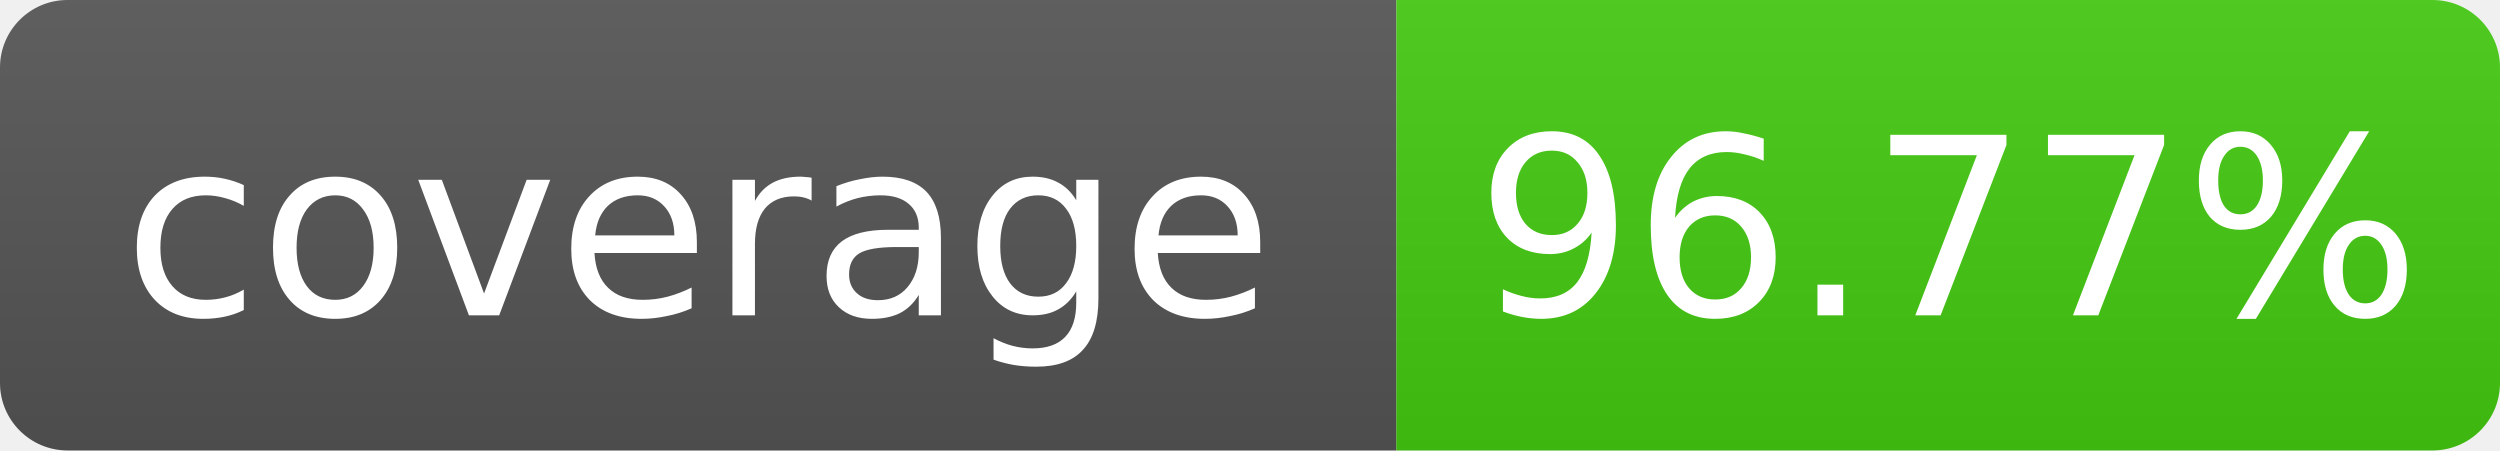
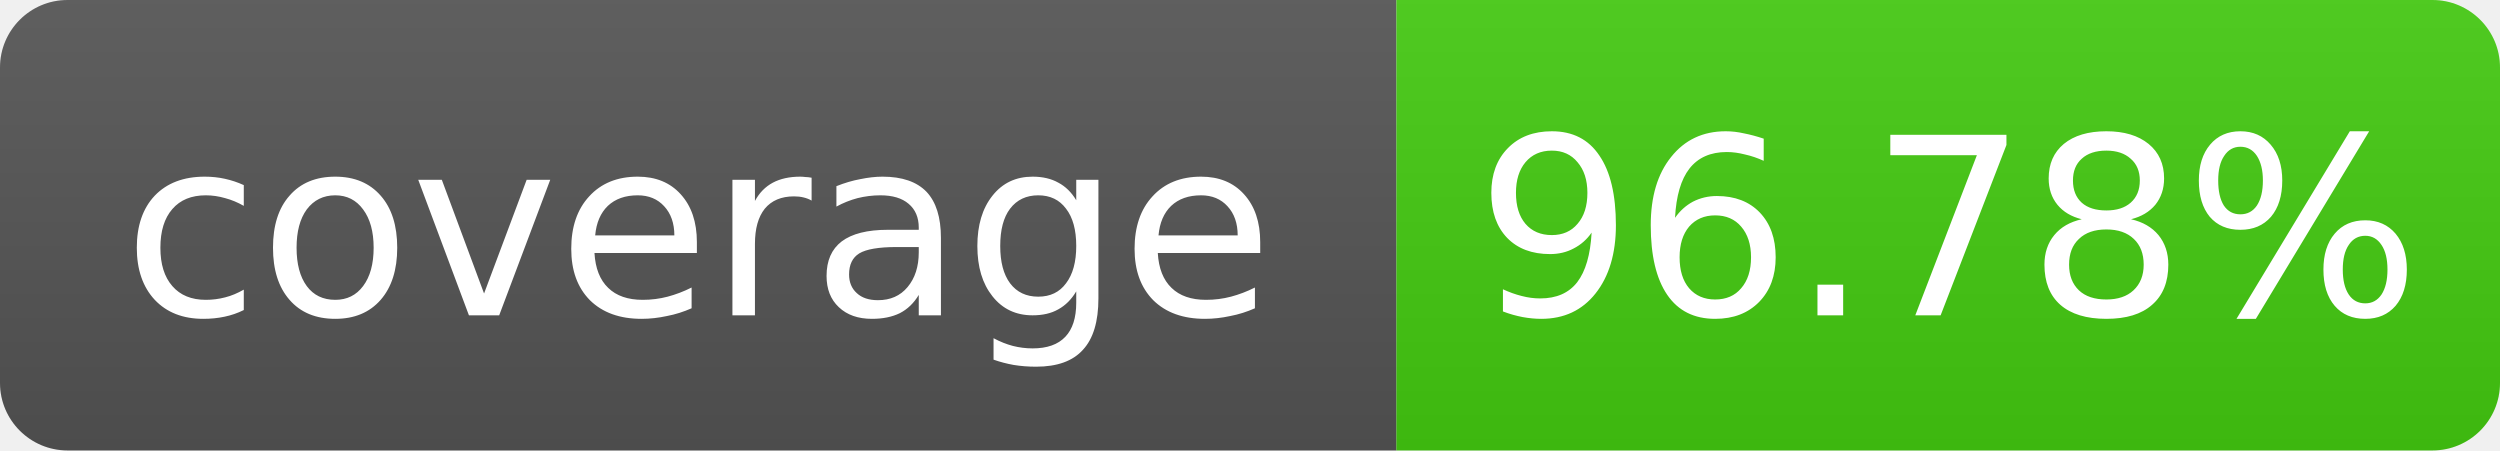
- <svg xmlns="http://www.w3.org/2000/svg" width="111" height="20" role="img" aria-label="coverage: 96.77%">
+ <svg xmlns="http://www.w3.org/2000/svg" width="111" height="20" role="img" aria-label="coverage: 96.78%">
  <linearGradient id="s" x2="0" y2="100%">
    <stop offset="0" stop-color="#bbb" stop-opacity=".1" />
    <stop offset="1" stop-opacity=".1" />
  </linearGradient>
  <clipPath id="r">
    <rect width="111" height="20" rx="3" fill="#fff" />
  </clipPath>
  <g clip-path="url(#r)">
    <rect width="62" height="20" fill="#555" />
    <rect x="62" width="49" height="20" fill="#4c1" />
    <rect width="111" height="20" fill="url(#s)" />
  </g>
  <g fill="#fff" text-anchor="middle" font-family="Verdana,Geneva,DejaVu Sans,sans-serif" font-size="11">
    <text x="31.0" y="14">coverage</text>
-     <text x="86.5" y="14">96.77%</text>
+     <text x="86.5" y="14">96.78%</text>
  </g>
</svg>
